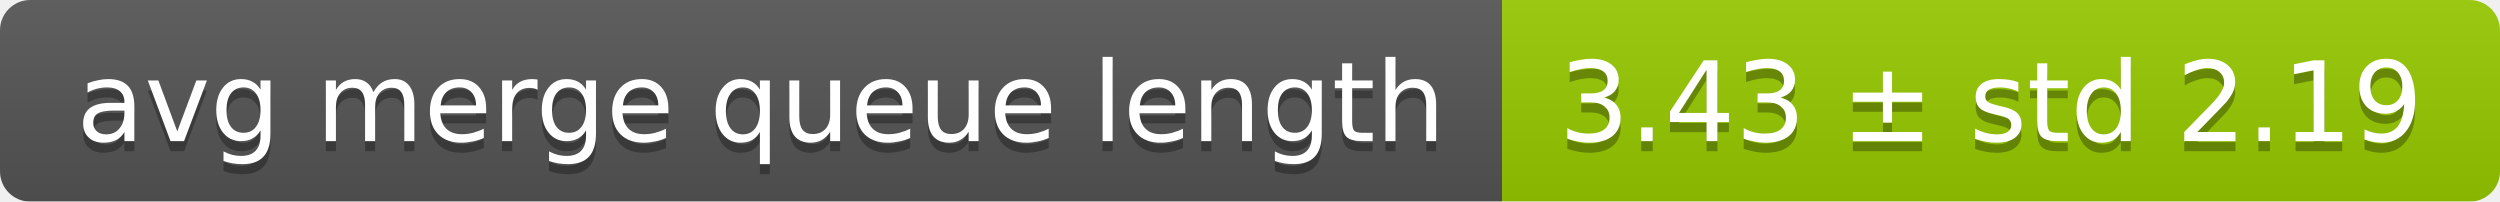
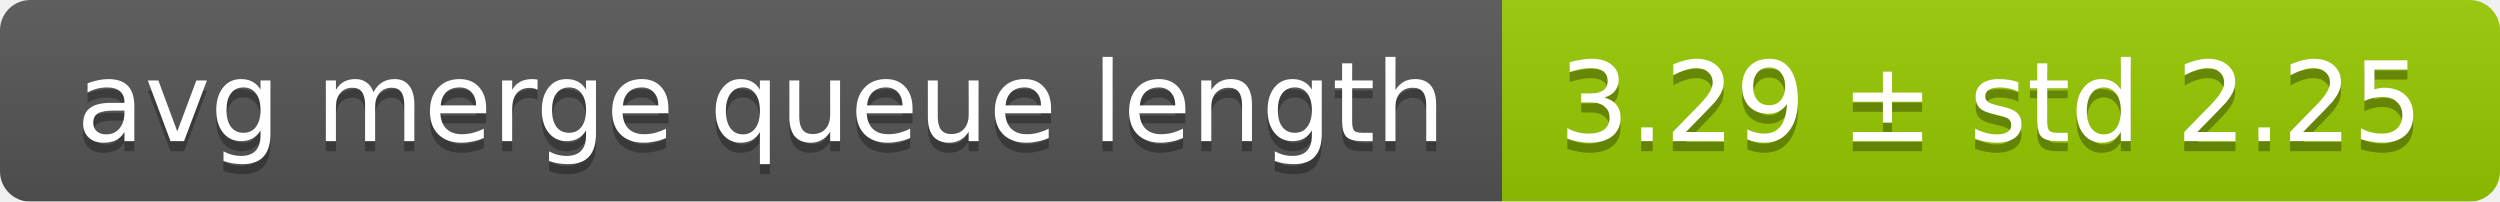
<svg xmlns="http://www.w3.org/2000/svg" width="248" height="20">
  <linearGradient id="smooth" x2="0" y2="100%">
    <stop offset="0" stop-color="#bbb" stop-opacity=".1" />
    <stop offset="1" stop-opacity=".1" />
  </linearGradient>
  <mask id="round">
    <rect width="248" height="20" rx="3" fill="#fff" />
  </mask>
  <g mask="url(#round)">
    <rect width="149" height="20" fill="#555" />
    <rect x="149" width="99" height="20" fill="#97ca00" />
    <rect width="248" height="20" fill="url(#smooth)" />
  </g>
  <g fill="#fff" text-anchor="middle" font-family="DejaVu Sans,Verdana,Geneva,sans-serif" font-size="11">
    <text x="75.5" y="15" fill="#010101" fill-opacity=".3">avg merge queue length</text>
    <text x="75.5" y="14">avg merge queue length</text>
-     <text x="197.5" y="15" fill="#010101" fill-opacity=".3">3.43 ± std 2.19</text>
-     <text x="197.5" y="14">3.43 ± std 2.19</text>
+     <text x="197.5" y="15" fill="#010101" fill-opacity=".3">3.29 ± std 2.25</text>
+     <text x="197.5" y="14">3.29 ± std 2.25</text>
  </g>
</svg>
